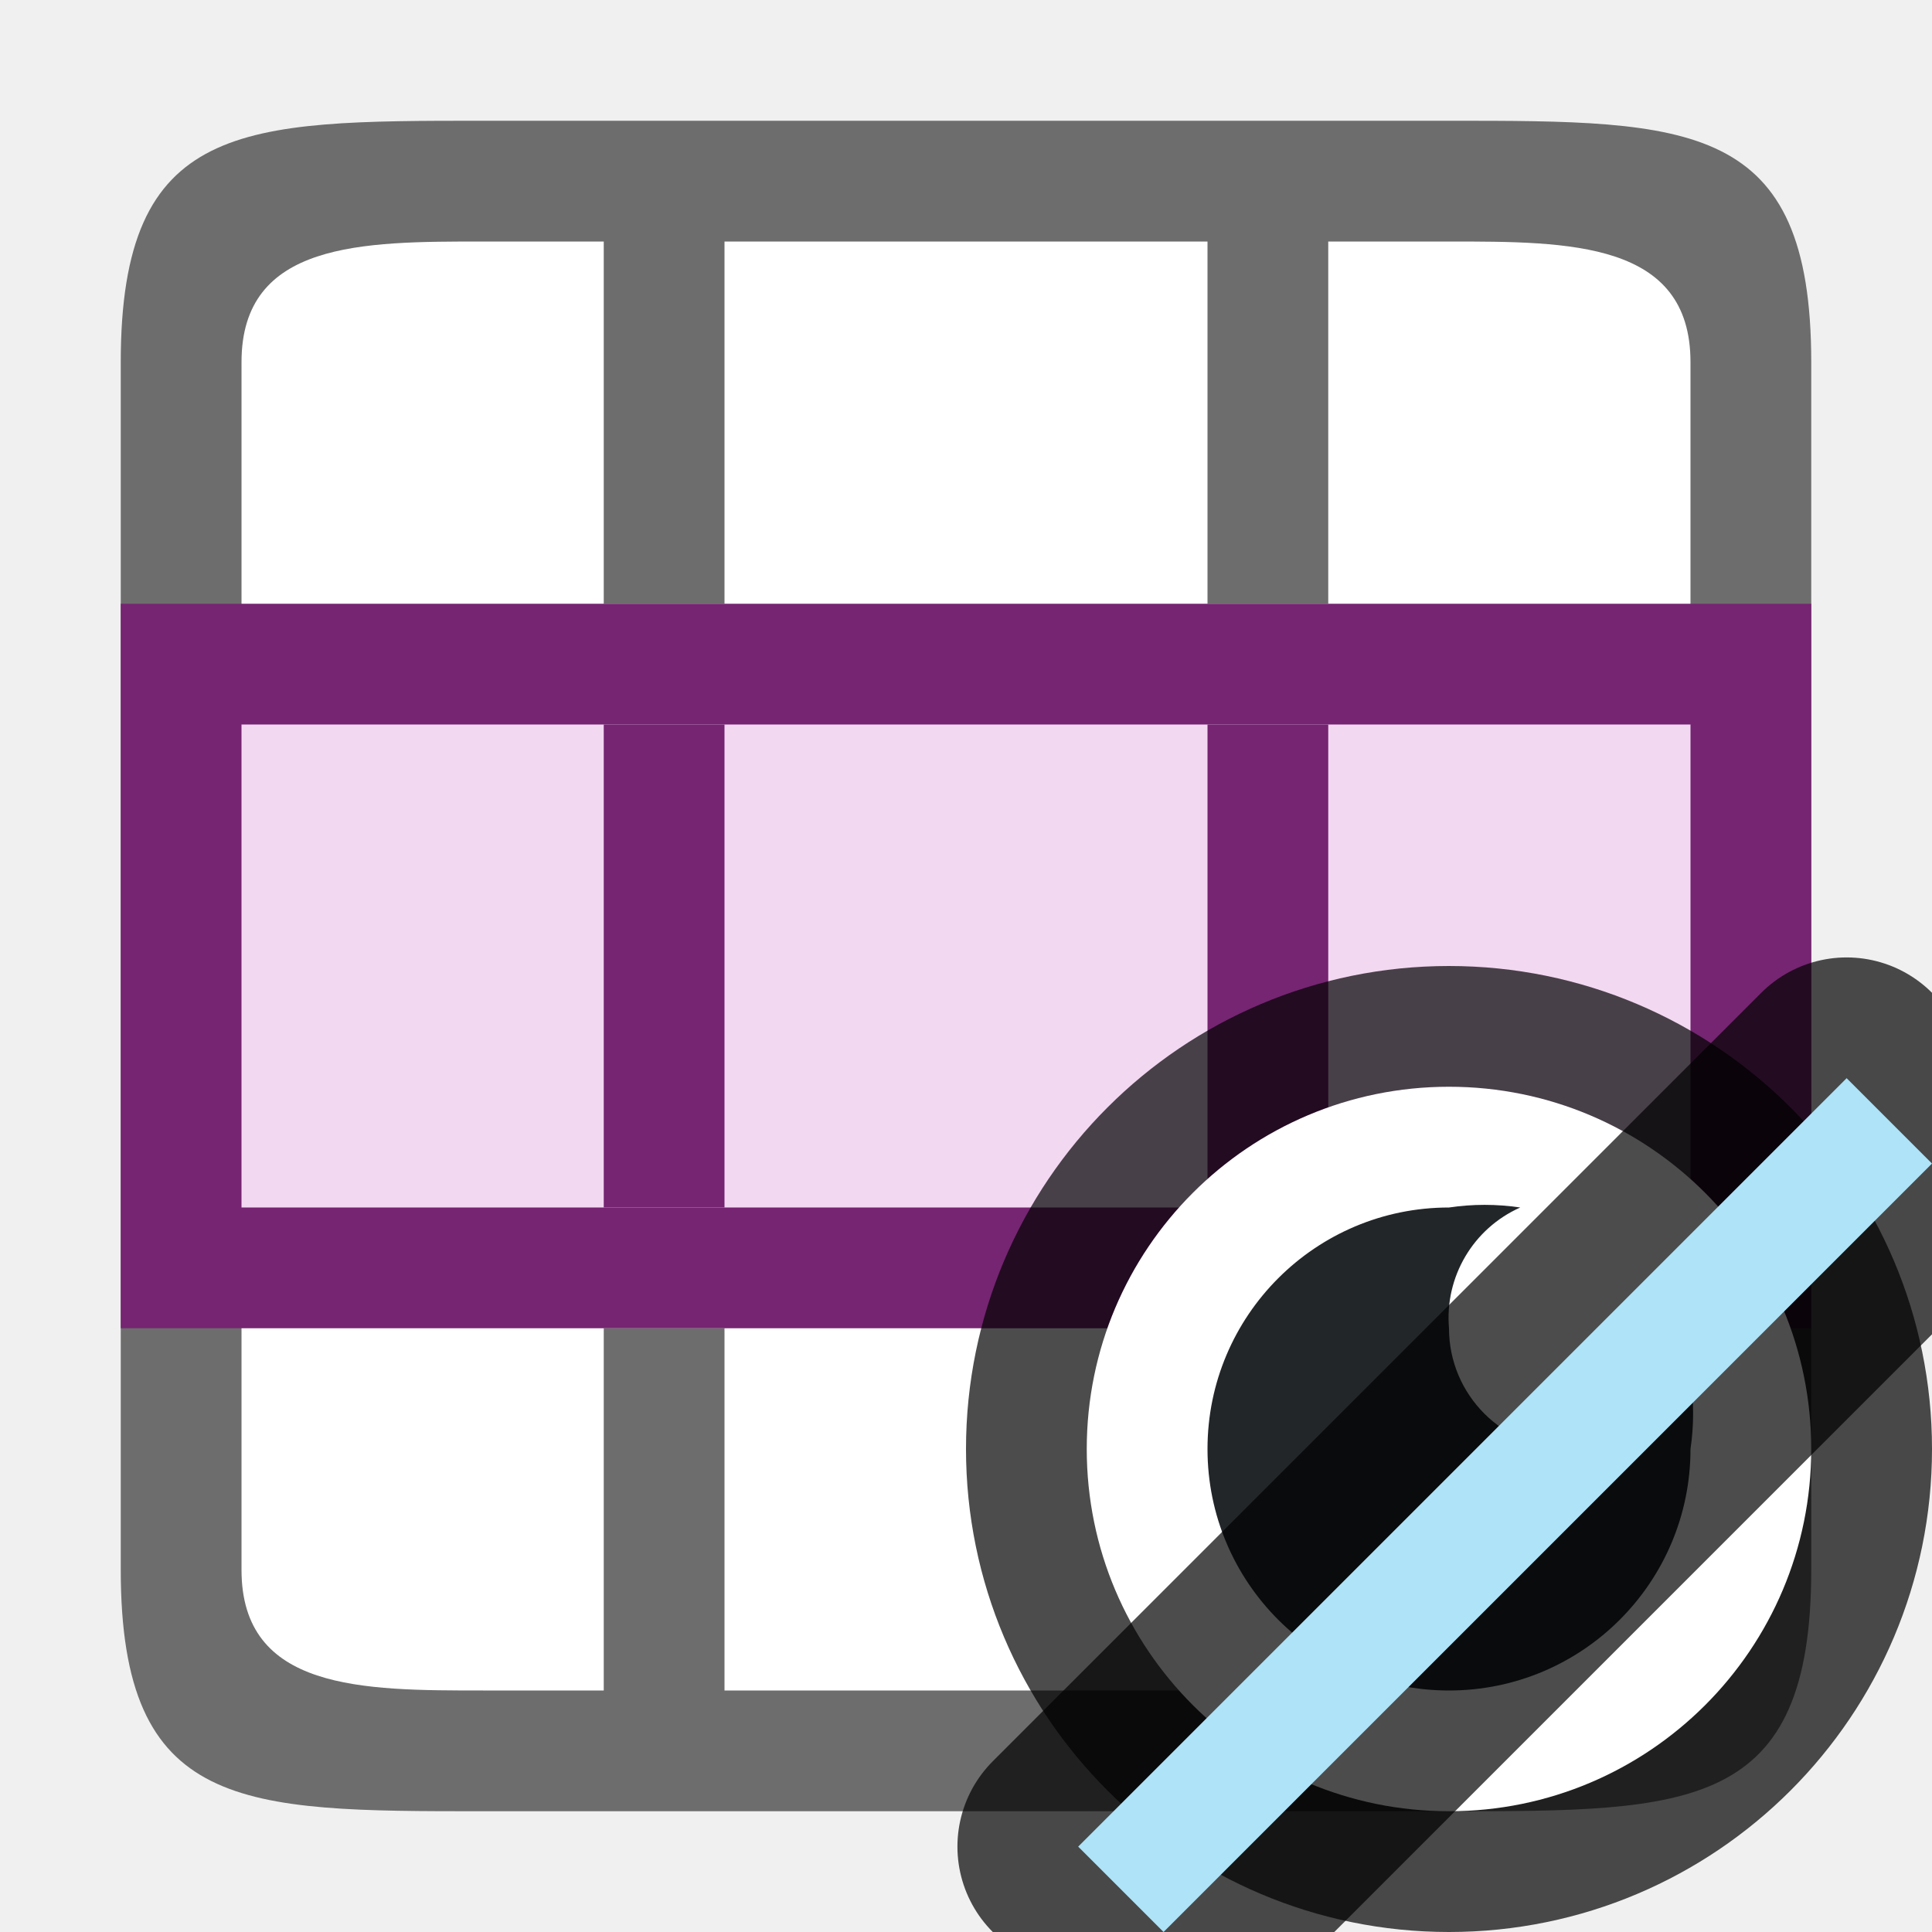
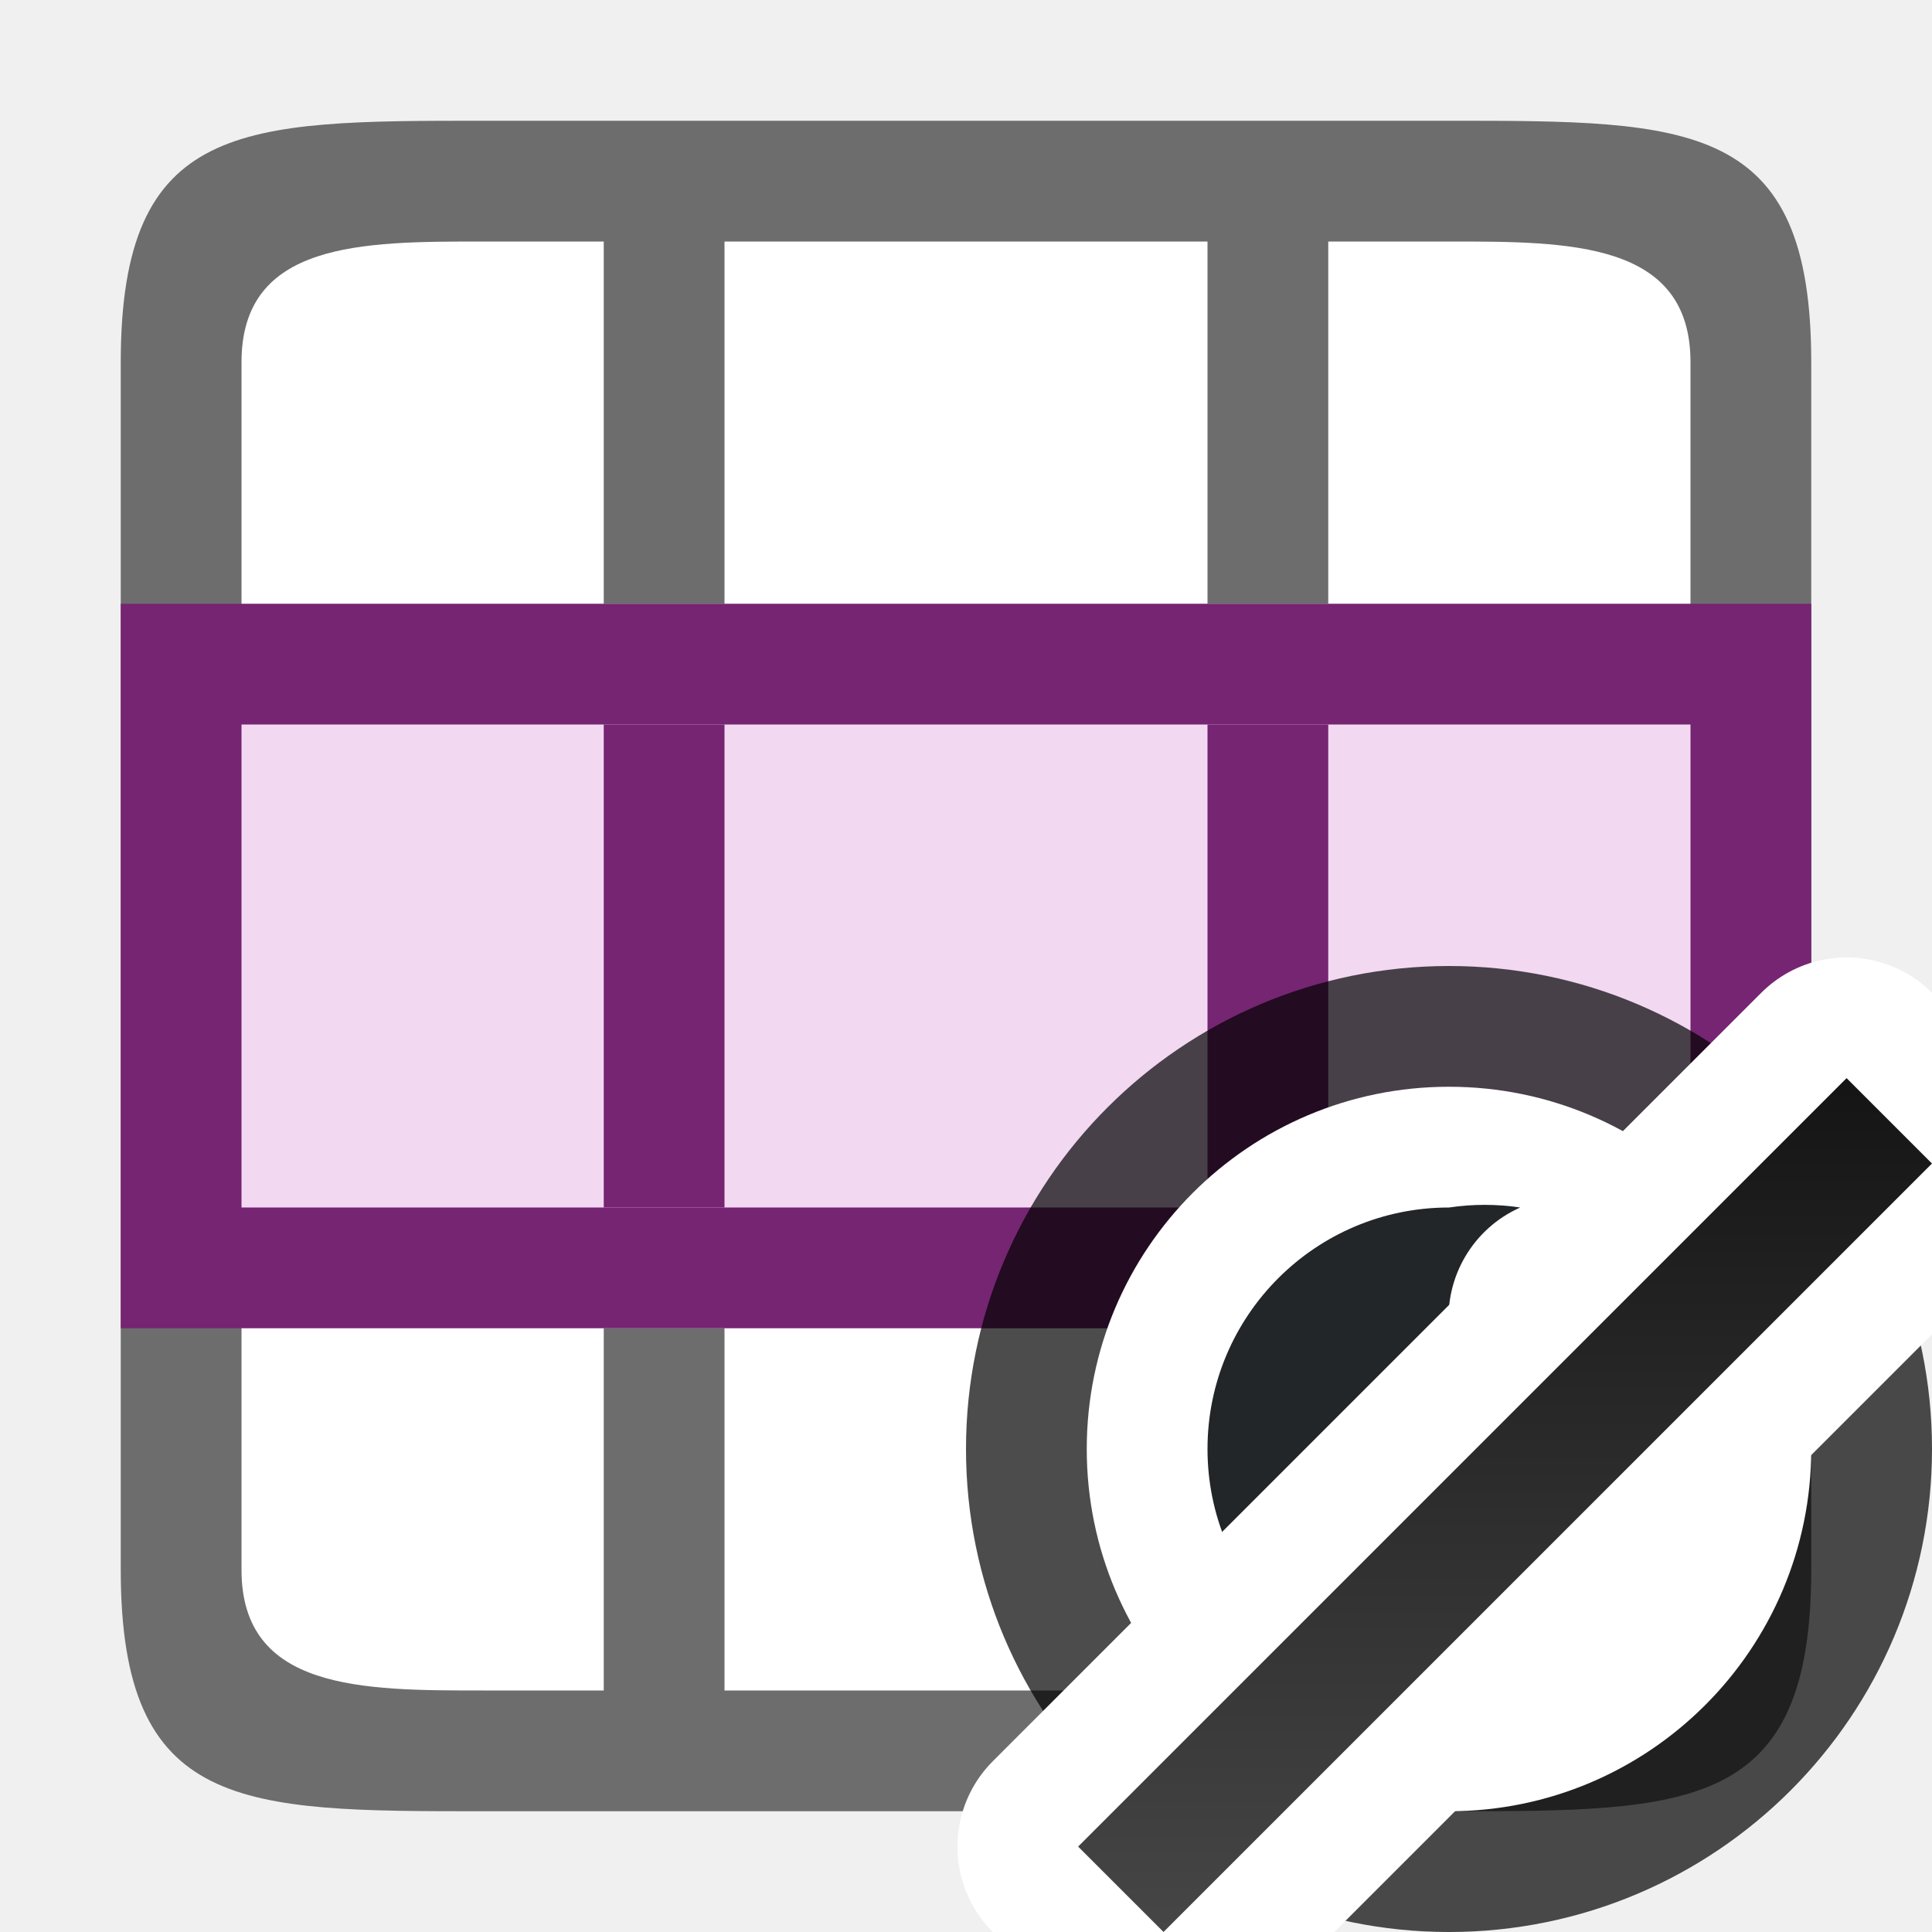
- <svg xmlns="http://www.w3.org/2000/svg" viewBox="0 0 16 16">
+ <svg xmlns="http://www.w3.org/2000/svg" xmlns:xlink="http://www.w3.org/1999/xlink" viewBox="0 0 16 16">
+   <defs>
+     <linearGradient xlink:href="#a" id="b" x1="14.849" y1="-2.121" x2="20.506" y2="3.536" gradientUnits="userSpaceOnUse" />
+     <linearGradient id="a">
+       <stop offset="0" stop-color="#151515" />
+       <stop offset="1" stop-color="#4d4d4d" />
+     </linearGradient>
+   </defs>
  <path fill="#fff" d="M2 2h12v12H2z" />
  <path d="M4 1C2 1 1 1 1 3v10c0 2 1 2 3 2h8c2 0 3 0 3-2V3c0-2-1-2-3-2zM2 3c0-1 1-1 2-1h1v3h1V2h4v3h1V2h1c1 0 2 0 2 1v10c0 1-1 1-2 1h-1v-3h-1v3H6v-3H5v3H4c-1 0-2 0-2-1V4z" fill="#6d6d6d" />
  <path fill="#762572" fill-rule="evenodd" d="M1 5h14v6H1z" />
  <path fill="#f3d8f2" fill-rule="evenodd" d="M2 6h12v4H2z" />
  <path fill="#762572" fill-rule="evenodd" d="M5 6h1v4H5zM10 6h1v4h-1z" />
  <circle cx="12" cy="12" r="3" opacity=".7" fill-rule="evenodd" stroke="#000" stroke-width="2" stroke-linejoin="round" />
  <circle r="3" cy="12" cx="12" fill="#fff" fill-rule="evenodd" />
  <path d="M12 10a2 2 0 102 2 2 2 0 000-.588A1 1 0 0113 12a1 1 0 01-1-1 1 1 0 01.59-1 2 2 0 00-.59 0z" fill="#232629" />
-   <path opacity=".7" fill="#aee3f8" fill-rule="evenodd" stroke="#000" stroke-width="2" stroke-linejoin="round" d="M15.293 8.929l.707.707L9.636 16l-.707-.707z" />
-   <path fill="#aee3f8" fill-rule="evenodd" d="M15.293 8.929l.707.707L9.636 16l-.707-.707z" />
+   <path fill="#aee3f8" fill-rule="evenodd" stroke="#fff" stroke-width="2" stroke-linejoin="round" d="M15.293 8.929l.707.707L9.636 16l-.707-.707z" />
+   <path transform="rotate(45)" fill="url(#b)" fill-rule="evenodd" d="M17.127-4.5h1v9h-1z" />
</svg>
